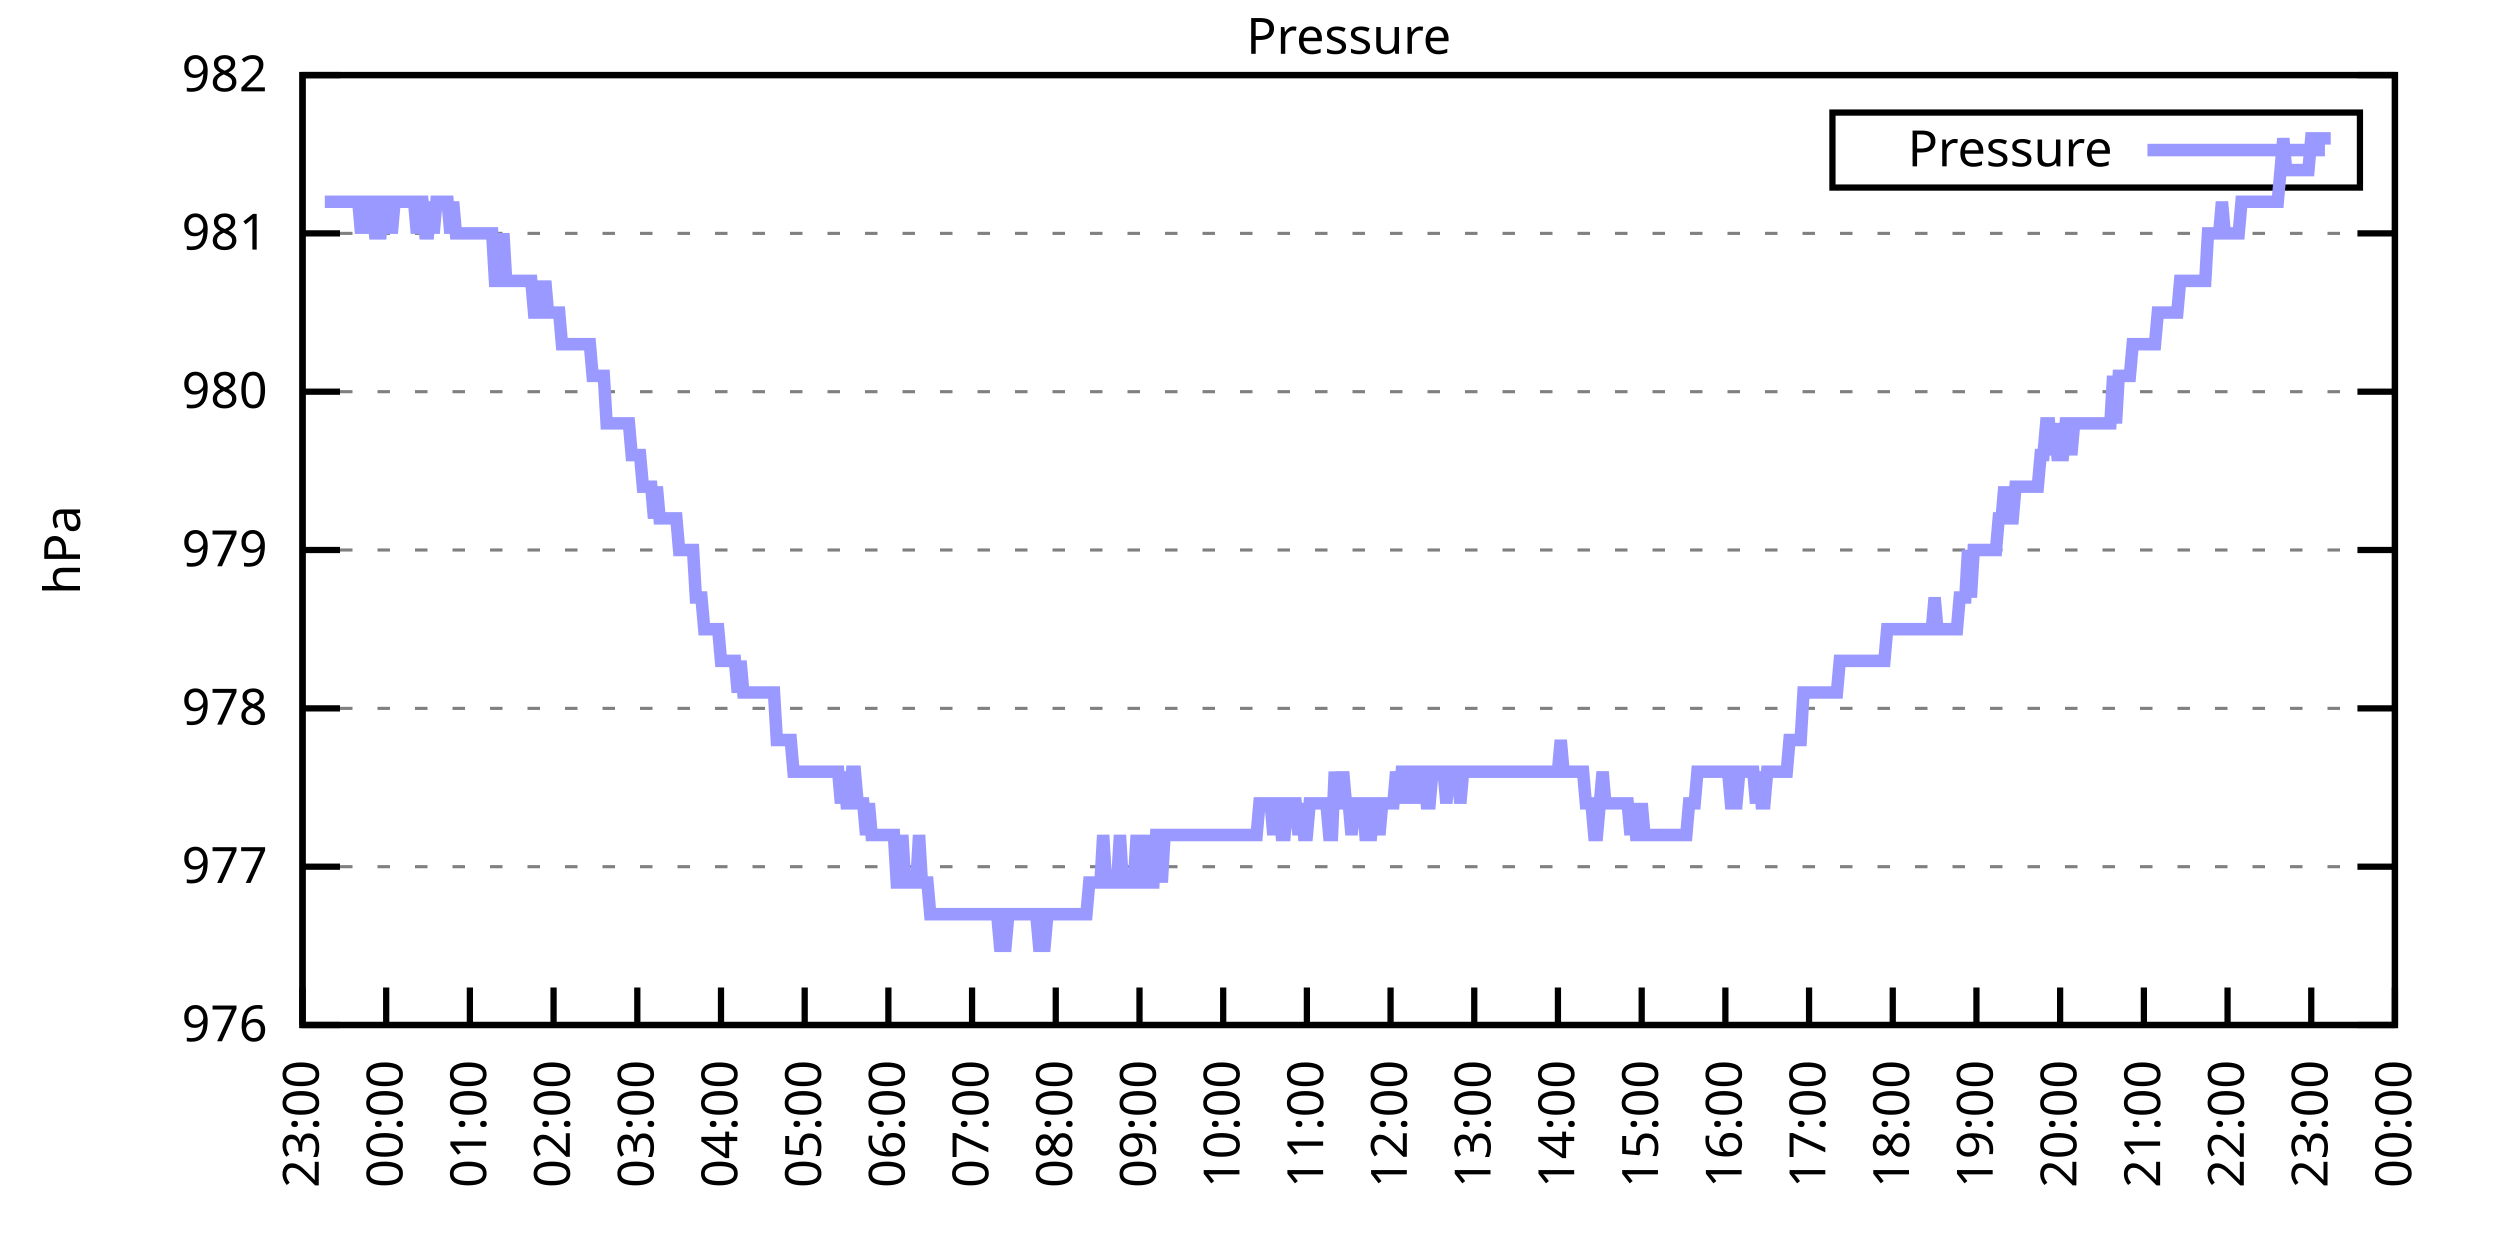
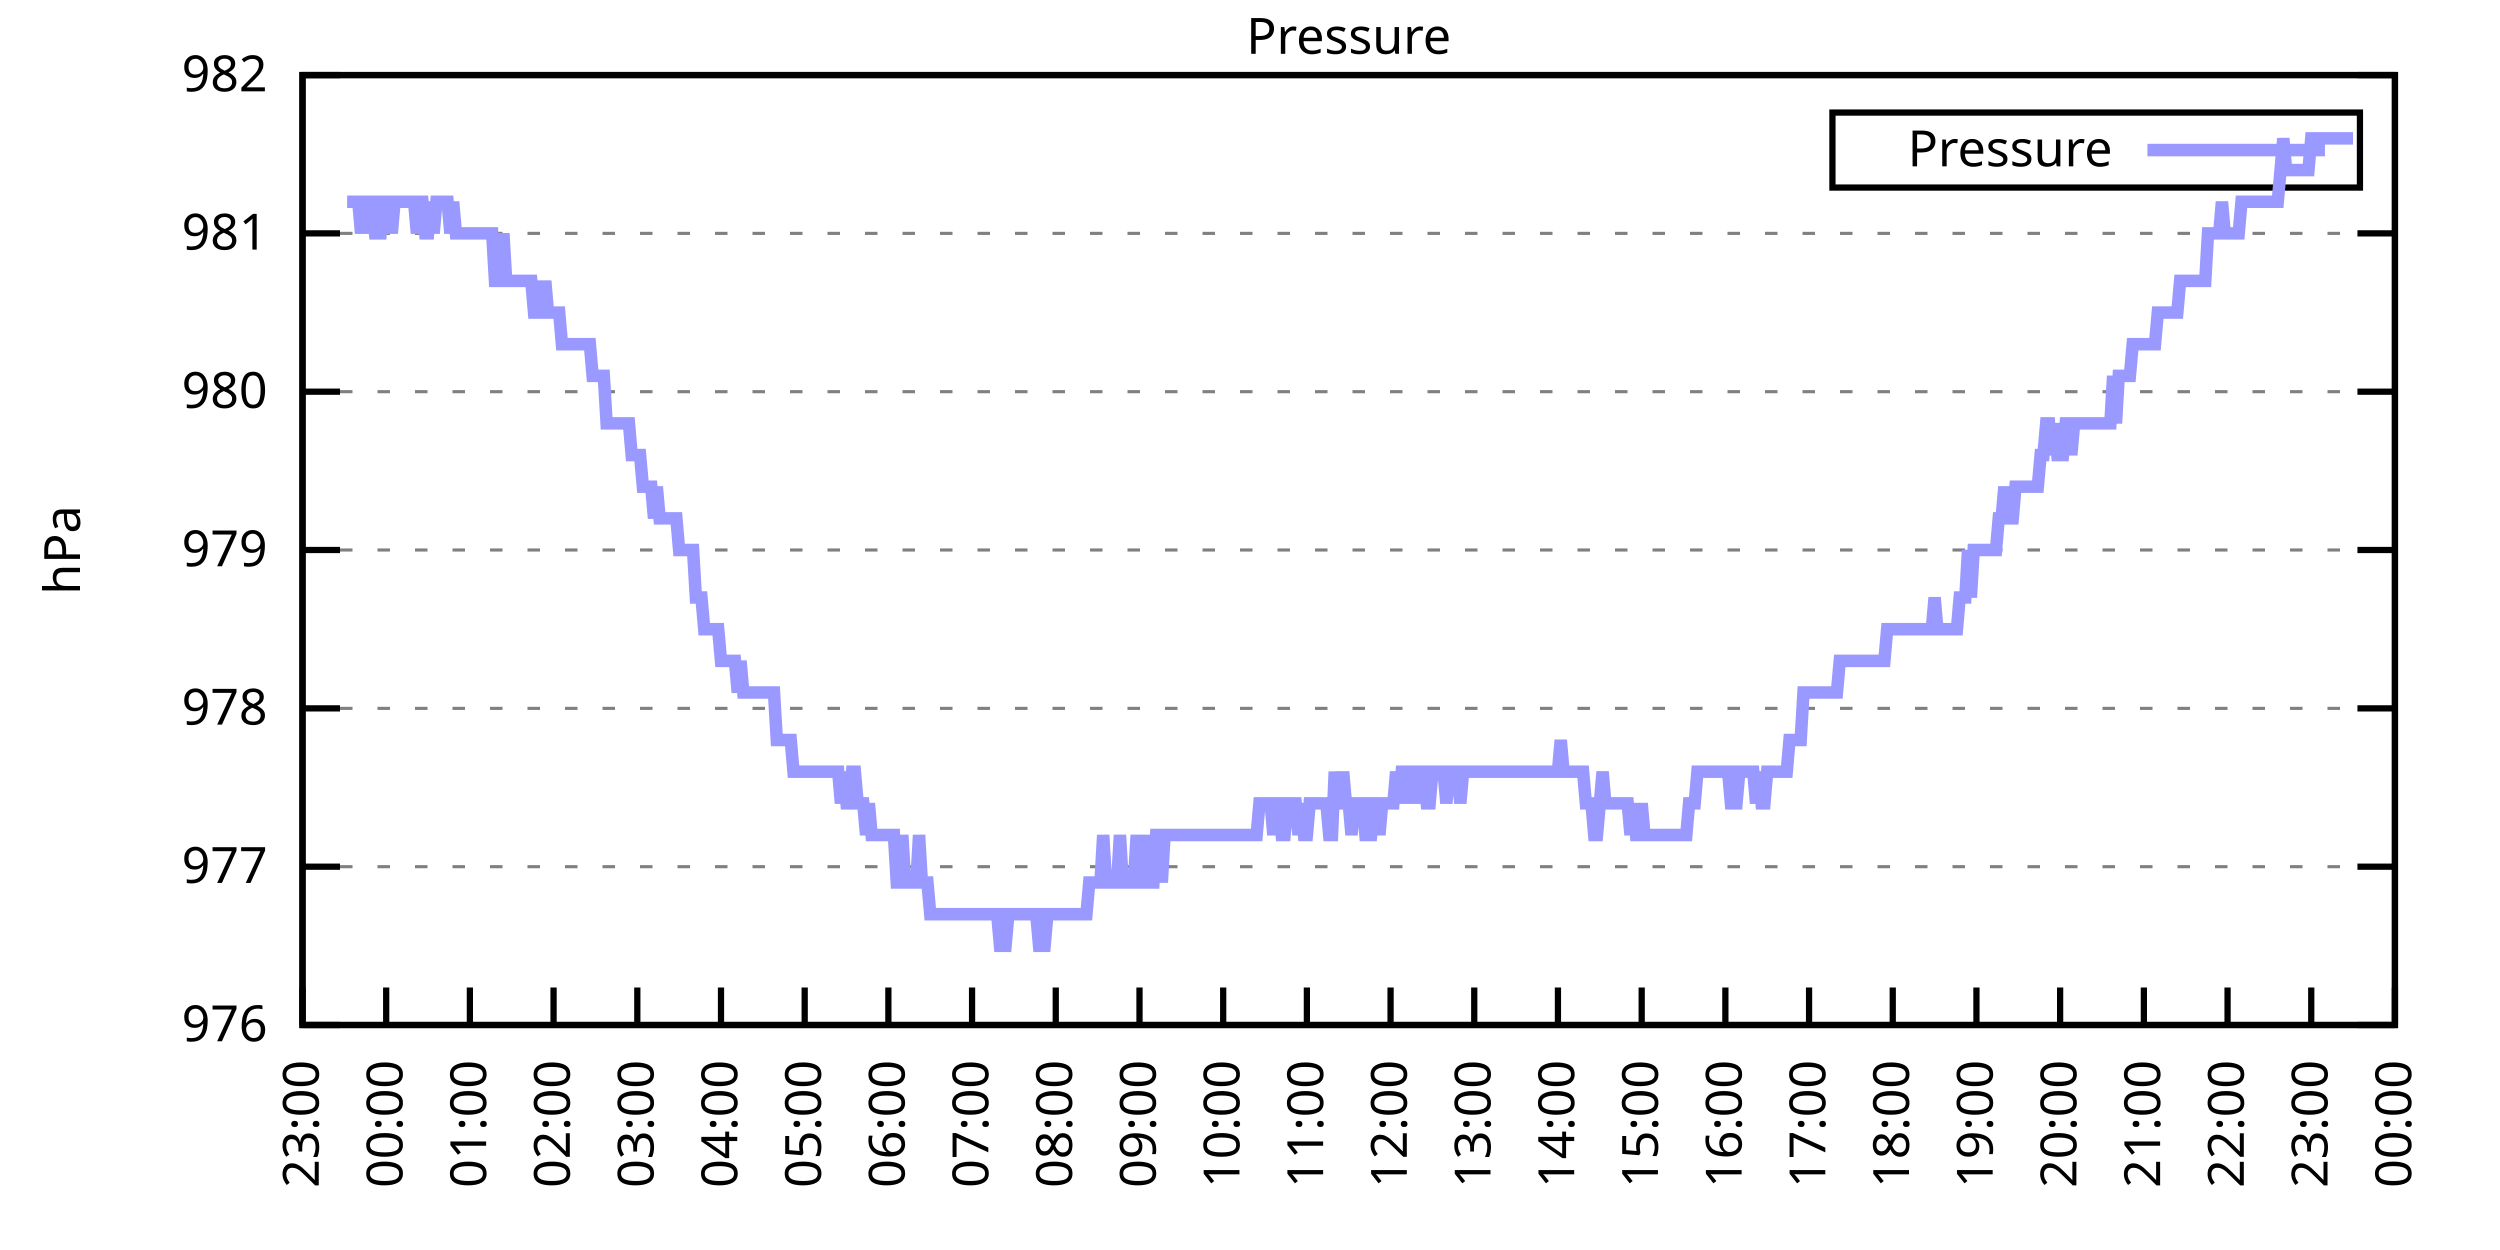
<svg xmlns="http://www.w3.org/2000/svg" xmlns:xlink="http://www.w3.org/1999/xlink" width="400" height="200" viewBox="0 0 400 200">
  <g id="gnuplot_canvas">
    <rect x="0" y="0" width="400" height="200" fill="none" />
    <defs>
      <circle id="gpDot" r="0.5" stroke-width="0.5" stroke="currentColor" />
      <path id="gpPt0" stroke-width="0.333" stroke="currentColor" d="M-1,0 h2 M0,-1 v2" />
      <path id="gpPt1" stroke-width="0.333" stroke="currentColor" d="M-1,-1 L1,1 M1,-1 L-1,1" />
      <path id="gpPt2" stroke-width="0.333" stroke="currentColor" d="M-1,0 L1,0 M0,-1 L0,1 M-1,-1 L1,1 M-1,1 L1,-1" />
      <rect id="gpPt3" stroke-width="0.333" stroke="currentColor" x="-1" y="-1" width="2" height="2" />
      <rect id="gpPt4" stroke-width="0.333" stroke="currentColor" fill="currentColor" x="-1" y="-1" width="2" height="2" />
      <circle id="gpPt5" stroke-width="0.333" stroke="currentColor" cx="0" cy="0" r="1" />
      <use xlink:href="#gpPt5" id="gpPt6" fill="currentColor" stroke="none" />
      <path id="gpPt7" stroke-width="0.333" stroke="currentColor" d="M0,-1.33 L-1.33,0.67 L1.33,0.67 z" />
      <use xlink:href="#gpPt7" id="gpPt8" fill="currentColor" stroke="none" />
      <use xlink:href="#gpPt7" id="gpPt9" stroke="currentColor" transform="rotate(180)" />
      <use xlink:href="#gpPt9" id="gpPt10" fill="currentColor" stroke="none" />
      <use xlink:href="#gpPt3" id="gpPt11" stroke="currentColor" transform="rotate(45)" />
      <use xlink:href="#gpPt11" id="gpPt12" fill="currentColor" stroke="none" />
      <path id="gpPt13" stroke-width="0.333" stroke="currentColor" d="M0,1.330 L1.265,0.411 L0.782,-1.067 L-0.782,-1.076 L-1.265,0.411 z" />
      <use xlink:href="#gpPt13" id="gpPt14" fill="currentColor" stroke="none" />
      <filter id="textbox" filterUnits="objectBoundingBox" x="0" y="0" height="1" width="1">
        <feFlood flood-color="white" flood-opacity="1" result="bgnd" />
        <feComposite in="SourceGraphic" in2="bgnd" operator="atop" />
      </filter>
      <filter id="greybox" filterUnits="objectBoundingBox" x="0" y="0" height="1" width="1">
        <feFlood flood-color="lightgrey" flood-opacity="1" result="grey" />
        <feComposite in="SourceGraphic" in2="grey" operator="atop" />
      </filter>
    </defs>
    <g fill="none" color="white" stroke="currentColor" stroke-width="1.00" stroke-linecap="butt" stroke-linejoin="miter">
</g>
    <g fill="none" color="black" stroke="currentColor" stroke-width="1.00" stroke-linecap="butt" stroke-linejoin="miter">
      <g stroke="none" shape-rendering="crispEdges">
        <polygon fill="rgb(255, 255, 255)" points="48.40,164.00 383.18,164.00 383.18,12.02 48.40,12.02 " />
      </g>
    </g>
    <g fill="none" color="black" stroke="currentColor" stroke-width="1.00" stroke-linecap="butt" stroke-linejoin="miter">
</g>
    <g fill="none" color="black" stroke="black" stroke-width="0.50" stroke-linecap="butt" stroke-linejoin="miter">
</g>
    <g fill="none" color="gray" stroke="currentColor" stroke-width="0.50" stroke-linecap="butt" stroke-linejoin="miter">
      <path stroke="gray" stroke-dasharray="2,4" class="gridline" d="M48.40,164.00 L383.19,164.00  " />
    </g>
    <g fill="none" color="gray" stroke="gray" stroke-width="1.00" stroke-linecap="butt" stroke-linejoin="miter">
</g>
    <g fill="none" color="black" stroke="currentColor" stroke-width="1.00" stroke-linecap="butt" stroke-linejoin="miter">
      <path stroke="black" d="M48.40,164.00 L54.40,164.00 M383.19,164.00 L377.19,164.00  " />
      <g transform="translate(42.80,166.60)" stroke="none" fill="black" font-family="Sans" font-size="8.00" text-anchor="end">
        <text>
          <tspan font-family="Sans"> 976</tspan>
        </text>
      </g>
    </g>
    <g fill="none" color="black" stroke="currentColor" stroke-width="1.00" stroke-linecap="butt" stroke-linejoin="miter">
</g>
    <g fill="none" color="black" stroke="black" stroke-width="0.50" stroke-linecap="butt" stroke-linejoin="miter">
</g>
    <g fill="none" color="gray" stroke="currentColor" stroke-width="0.50" stroke-linecap="butt" stroke-linejoin="miter">
      <path stroke="gray" stroke-dasharray="2,4" class="gridline" d="M48.40,138.67 L383.19,138.67  " />
    </g>
    <g fill="none" color="gray" stroke="gray" stroke-width="1.00" stroke-linecap="butt" stroke-linejoin="miter">
</g>
    <g fill="none" color="black" stroke="currentColor" stroke-width="1.00" stroke-linecap="butt" stroke-linejoin="miter">
      <path stroke="black" d="M48.40,138.67 L54.40,138.67 M383.19,138.67 L377.19,138.67  " />
      <g transform="translate(42.80,141.27)" stroke="none" fill="black" font-family="Sans" font-size="8.00" text-anchor="end">
        <text>
          <tspan font-family="Sans"> 977</tspan>
        </text>
      </g>
    </g>
    <g fill="none" color="black" stroke="currentColor" stroke-width="1.00" stroke-linecap="butt" stroke-linejoin="miter">
</g>
    <g fill="none" color="black" stroke="black" stroke-width="0.50" stroke-linecap="butt" stroke-linejoin="miter">
</g>
    <g fill="none" color="gray" stroke="currentColor" stroke-width="0.50" stroke-linecap="butt" stroke-linejoin="miter">
      <path stroke="gray" stroke-dasharray="2,4" class="gridline" d="M48.40,113.34 L383.19,113.34  " />
    </g>
    <g fill="none" color="gray" stroke="gray" stroke-width="1.00" stroke-linecap="butt" stroke-linejoin="miter">
</g>
    <g fill="none" color="black" stroke="currentColor" stroke-width="1.00" stroke-linecap="butt" stroke-linejoin="miter">
      <path stroke="black" d="M48.40,113.34 L54.40,113.34 M383.19,113.34 L377.19,113.34  " />
      <g transform="translate(42.80,115.94)" stroke="none" fill="black" font-family="Sans" font-size="8.00" text-anchor="end">
        <text>
          <tspan font-family="Sans"> 978</tspan>
        </text>
      </g>
    </g>
    <g fill="none" color="black" stroke="currentColor" stroke-width="1.00" stroke-linecap="butt" stroke-linejoin="miter">
</g>
    <g fill="none" color="black" stroke="black" stroke-width="0.50" stroke-linecap="butt" stroke-linejoin="miter">
</g>
    <g fill="none" color="gray" stroke="currentColor" stroke-width="0.50" stroke-linecap="butt" stroke-linejoin="miter">
      <path stroke="gray" stroke-dasharray="2,4" class="gridline" d="M48.40,88.00 L383.19,88.00  " />
    </g>
    <g fill="none" color="gray" stroke="gray" stroke-width="1.00" stroke-linecap="butt" stroke-linejoin="miter">
</g>
    <g fill="none" color="black" stroke="currentColor" stroke-width="1.00" stroke-linecap="butt" stroke-linejoin="miter">
      <path stroke="black" d="M48.40,88.00 L54.40,88.00 M383.19,88.00 L377.19,88.00  " />
      <g transform="translate(42.80,90.60)" stroke="none" fill="black" font-family="Sans" font-size="8.00" text-anchor="end">
        <text>
          <tspan font-family="Sans"> 979</tspan>
        </text>
      </g>
    </g>
    <g fill="none" color="black" stroke="currentColor" stroke-width="1.00" stroke-linecap="butt" stroke-linejoin="miter">
</g>
    <g fill="none" color="black" stroke="black" stroke-width="0.50" stroke-linecap="butt" stroke-linejoin="miter">
</g>
    <g fill="none" color="gray" stroke="currentColor" stroke-width="0.50" stroke-linecap="butt" stroke-linejoin="miter">
      <path stroke="gray" stroke-dasharray="2,4" class="gridline" d="M48.40,62.67 L383.19,62.67  " />
    </g>
    <g fill="none" color="gray" stroke="gray" stroke-width="1.00" stroke-linecap="butt" stroke-linejoin="miter">
</g>
    <g fill="none" color="black" stroke="currentColor" stroke-width="1.00" stroke-linecap="butt" stroke-linejoin="miter">
      <path stroke="black" d="M48.40,62.67 L54.40,62.67 M383.19,62.67 L377.19,62.67  " />
      <g transform="translate(42.80,65.27)" stroke="none" fill="black" font-family="Sans" font-size="8.00" text-anchor="end">
        <text>
          <tspan font-family="Sans"> 980</tspan>
        </text>
      </g>
    </g>
    <g fill="none" color="black" stroke="currentColor" stroke-width="1.00" stroke-linecap="butt" stroke-linejoin="miter">
</g>
    <g fill="none" color="black" stroke="black" stroke-width="0.50" stroke-linecap="butt" stroke-linejoin="miter">
</g>
    <g fill="none" color="gray" stroke="currentColor" stroke-width="0.50" stroke-linecap="butt" stroke-linejoin="miter">
      <path stroke="gray" stroke-dasharray="2,4" class="gridline" d="M48.40,37.34 L383.19,37.34  " />
    </g>
    <g fill="none" color="gray" stroke="gray" stroke-width="1.00" stroke-linecap="butt" stroke-linejoin="miter">
</g>
    <g fill="none" color="black" stroke="currentColor" stroke-width="1.00" stroke-linecap="butt" stroke-linejoin="miter">
      <path stroke="black" d="M48.40,37.34 L54.40,37.34 M383.19,37.34 L377.19,37.34  " />
      <g transform="translate(42.80,39.94)" stroke="none" fill="black" font-family="Sans" font-size="8.00" text-anchor="end">
        <text>
          <tspan font-family="Sans"> 981</tspan>
        </text>
      </g>
    </g>
    <g fill="none" color="black" stroke="currentColor" stroke-width="1.00" stroke-linecap="butt" stroke-linejoin="miter">
</g>
    <g fill="none" color="black" stroke="black" stroke-width="0.50" stroke-linecap="butt" stroke-linejoin="miter">
</g>
    <g fill="none" color="gray" stroke="currentColor" stroke-width="0.50" stroke-linecap="butt" stroke-linejoin="miter">
      <path stroke="gray" stroke-dasharray="2,4" class="gridline" d="M48.40,12.01 L383.19,12.01  " />
    </g>
    <g fill="none" color="gray" stroke="gray" stroke-width="1.00" stroke-linecap="butt" stroke-linejoin="miter">
</g>
    <g fill="none" color="black" stroke="currentColor" stroke-width="1.00" stroke-linecap="butt" stroke-linejoin="miter">
      <path stroke="black" d="M48.40,12.01 L54.40,12.01 M383.19,12.01 L377.19,12.01  " />
      <g transform="translate(42.80,14.61)" stroke="none" fill="black" font-family="Sans" font-size="8.00" text-anchor="end">
        <text>
          <tspan font-family="Sans"> 982</tspan>
        </text>
      </g>
    </g>
    <g fill="none" color="black" stroke="currentColor" stroke-width="1.00" stroke-linecap="butt" stroke-linejoin="miter">
      <path stroke="black" d="M48.40,164.00 L48.40,158.00  " />
      <g transform="translate(51.00,169.60) rotate(270.00)" stroke="none" fill="black" font-family="Sans" font-size="8.00" text-anchor="end">
        <text>
          <tspan font-family="Sans">23:00</tspan>
        </text>
      </g>
    </g>
    <g fill="none" color="black" stroke="currentColor" stroke-width="1.00" stroke-linecap="butt" stroke-linejoin="miter">
      <path stroke="black" d="M61.79,164.00 L61.79,158.00  " />
      <g transform="translate(64.39,169.60) rotate(270.00)" stroke="none" fill="black" font-family="Sans" font-size="8.00" text-anchor="end">
        <text>
          <tspan font-family="Sans">00:00</tspan>
        </text>
      </g>
    </g>
    <g fill="none" color="black" stroke="currentColor" stroke-width="1.00" stroke-linecap="butt" stroke-linejoin="miter">
      <path stroke="black" d="M75.18,164.00 L75.18,158.00  " />
      <g transform="translate(77.78,169.60) rotate(270.00)" stroke="none" fill="black" font-family="Sans" font-size="8.00" text-anchor="end">
        <text>
          <tspan font-family="Sans">01:00</tspan>
        </text>
      </g>
    </g>
    <g fill="none" color="black" stroke="currentColor" stroke-width="1.00" stroke-linecap="butt" stroke-linejoin="miter">
      <path stroke="black" d="M88.57,164.00 L88.57,158.00  " />
      <g transform="translate(91.17,169.60) rotate(270.00)" stroke="none" fill="black" font-family="Sans" font-size="8.00" text-anchor="end">
        <text>
          <tspan font-family="Sans">02:00</tspan>
        </text>
      </g>
    </g>
    <g fill="none" color="black" stroke="currentColor" stroke-width="1.00" stroke-linecap="butt" stroke-linejoin="miter">
      <path stroke="black" d="M101.97,164.00 L101.97,158.00  " />
      <g transform="translate(104.57,169.60) rotate(270.00)" stroke="none" fill="black" font-family="Sans" font-size="8.00" text-anchor="end">
        <text>
          <tspan font-family="Sans">03:00</tspan>
        </text>
      </g>
    </g>
    <g fill="none" color="black" stroke="currentColor" stroke-width="1.00" stroke-linecap="butt" stroke-linejoin="miter">
      <path stroke="black" d="M115.36,164.00 L115.36,158.00  " />
      <g transform="translate(117.96,169.60) rotate(270.00)" stroke="none" fill="black" font-family="Sans" font-size="8.00" text-anchor="end">
        <text>
          <tspan font-family="Sans">04:00</tspan>
        </text>
      </g>
    </g>
    <g fill="none" color="black" stroke="currentColor" stroke-width="1.00" stroke-linecap="butt" stroke-linejoin="miter">
      <path stroke="black" d="M128.75,164.00 L128.75,158.00  " />
      <g transform="translate(131.35,169.60) rotate(270.00)" stroke="none" fill="black" font-family="Sans" font-size="8.00" text-anchor="end">
        <text>
          <tspan font-family="Sans">05:00</tspan>
        </text>
      </g>
    </g>
    <g fill="none" color="black" stroke="currentColor" stroke-width="1.00" stroke-linecap="butt" stroke-linejoin="miter">
      <path stroke="black" d="M142.14,164.00 L142.14,158.00  " />
      <g transform="translate(144.74,169.60) rotate(270.00)" stroke="none" fill="black" font-family="Sans" font-size="8.00" text-anchor="end">
        <text>
          <tspan font-family="Sans">06:00</tspan>
        </text>
      </g>
    </g>
    <g fill="none" color="black" stroke="currentColor" stroke-width="1.00" stroke-linecap="butt" stroke-linejoin="miter">
      <path stroke="black" d="M155.53,164.00 L155.53,158.00  " />
      <g transform="translate(158.13,169.60) rotate(270.00)" stroke="none" fill="black" font-family="Sans" font-size="8.00" text-anchor="end">
        <text>
          <tspan font-family="Sans">07:00</tspan>
        </text>
      </g>
    </g>
    <g fill="none" color="black" stroke="currentColor" stroke-width="1.00" stroke-linecap="butt" stroke-linejoin="miter">
      <path stroke="black" d="M168.92,164.00 L168.92,158.00  " />
      <g transform="translate(171.52,169.60) rotate(270.00)" stroke="none" fill="black" font-family="Sans" font-size="8.00" text-anchor="end">
        <text>
          <tspan font-family="Sans">08:00</tspan>
        </text>
      </g>
    </g>
    <g fill="none" color="black" stroke="currentColor" stroke-width="1.00" stroke-linecap="butt" stroke-linejoin="miter">
      <path stroke="black" d="M182.32,164.00 L182.32,158.00  " />
      <g transform="translate(184.92,169.60) rotate(270.00)" stroke="none" fill="black" font-family="Sans" font-size="8.00" text-anchor="end">
        <text>
          <tspan font-family="Sans">09:00</tspan>
        </text>
      </g>
    </g>
    <g fill="none" color="black" stroke="currentColor" stroke-width="1.00" stroke-linecap="butt" stroke-linejoin="miter">
      <path stroke="black" d="M195.71,164.00 L195.71,158.00  " />
      <g transform="translate(198.31,169.60) rotate(270.00)" stroke="none" fill="black" font-family="Sans" font-size="8.00" text-anchor="end">
        <text>
          <tspan font-family="Sans">10:00</tspan>
        </text>
      </g>
    </g>
    <g fill="none" color="black" stroke="currentColor" stroke-width="1.00" stroke-linecap="butt" stroke-linejoin="miter">
      <path stroke="black" d="M209.10,164.00 L209.10,158.00  " />
      <g transform="translate(211.70,169.60) rotate(270.00)" stroke="none" fill="black" font-family="Sans" font-size="8.00" text-anchor="end">
        <text>
          <tspan font-family="Sans">11:00</tspan>
        </text>
      </g>
    </g>
    <g fill="none" color="black" stroke="currentColor" stroke-width="1.00" stroke-linecap="butt" stroke-linejoin="miter">
      <path stroke="black" d="M222.49,164.00 L222.49,158.00  " />
      <g transform="translate(225.09,169.60) rotate(270.00)" stroke="none" fill="black" font-family="Sans" font-size="8.00" text-anchor="end">
        <text>
          <tspan font-family="Sans">12:00</tspan>
        </text>
      </g>
    </g>
    <g fill="none" color="black" stroke="currentColor" stroke-width="1.00" stroke-linecap="butt" stroke-linejoin="miter">
      <path stroke="black" d="M235.88,164.00 L235.88,158.00  " />
      <g transform="translate(238.48,169.60) rotate(270.00)" stroke="none" fill="black" font-family="Sans" font-size="8.00" text-anchor="end">
        <text>
          <tspan font-family="Sans">13:00</tspan>
        </text>
      </g>
    </g>
    <g fill="none" color="black" stroke="currentColor" stroke-width="1.00" stroke-linecap="butt" stroke-linejoin="miter">
      <path stroke="black" d="M249.27,164.00 L249.27,158.00  " />
      <g transform="translate(251.87,169.60) rotate(270.00)" stroke="none" fill="black" font-family="Sans" font-size="8.00" text-anchor="end">
        <text>
          <tspan font-family="Sans">14:00</tspan>
        </text>
      </g>
    </g>
    <g fill="none" color="black" stroke="currentColor" stroke-width="1.00" stroke-linecap="butt" stroke-linejoin="miter">
      <path stroke="black" d="M262.67,164.00 L262.67,158.00  " />
      <g transform="translate(265.27,169.60) rotate(270.00)" stroke="none" fill="black" font-family="Sans" font-size="8.00" text-anchor="end">
        <text>
          <tspan font-family="Sans">15:00</tspan>
        </text>
      </g>
    </g>
    <g fill="none" color="black" stroke="currentColor" stroke-width="1.00" stroke-linecap="butt" stroke-linejoin="miter">
      <path stroke="black" d="M276.06,164.00 L276.06,158.00  " />
      <g transform="translate(278.66,169.60) rotate(270.00)" stroke="none" fill="black" font-family="Sans" font-size="8.00" text-anchor="end">
        <text>
          <tspan font-family="Sans">16:00</tspan>
        </text>
      </g>
    </g>
    <g fill="none" color="black" stroke="currentColor" stroke-width="1.00" stroke-linecap="butt" stroke-linejoin="miter">
      <path stroke="black" d="M289.45,164.00 L289.45,158.00  " />
      <g transform="translate(292.05,169.60) rotate(270.00)" stroke="none" fill="black" font-family="Sans" font-size="8.00" text-anchor="end">
        <text>
          <tspan font-family="Sans">17:00</tspan>
        </text>
      </g>
    </g>
    <g fill="none" color="black" stroke="currentColor" stroke-width="1.00" stroke-linecap="butt" stroke-linejoin="miter">
      <path stroke="black" d="M302.84,164.00 L302.84,158.00  " />
      <g transform="translate(305.44,169.60) rotate(270.00)" stroke="none" fill="black" font-family="Sans" font-size="8.00" text-anchor="end">
        <text>
          <tspan font-family="Sans">18:00</tspan>
        </text>
      </g>
    </g>
    <g fill="none" color="black" stroke="currentColor" stroke-width="1.00" stroke-linecap="butt" stroke-linejoin="miter">
      <path stroke="black" d="M316.23,164.00 L316.23,158.00  " />
      <g transform="translate(318.83,169.60) rotate(270.00)" stroke="none" fill="black" font-family="Sans" font-size="8.00" text-anchor="end">
        <text>
          <tspan font-family="Sans">19:00</tspan>
        </text>
      </g>
    </g>
    <g fill="none" color="black" stroke="currentColor" stroke-width="1.00" stroke-linecap="butt" stroke-linejoin="miter">
      <path stroke="black" d="M329.62,164.00 L329.62,158.00  " />
      <g transform="translate(332.22,169.60) rotate(270.00)" stroke="none" fill="black" font-family="Sans" font-size="8.00" text-anchor="end">
        <text>
          <tspan font-family="Sans">20:00</tspan>
        </text>
      </g>
    </g>
    <g fill="none" color="black" stroke="currentColor" stroke-width="1.00" stroke-linecap="butt" stroke-linejoin="miter">
      <path stroke="black" d="M343.02,164.00 L343.02,158.00  " />
      <g transform="translate(345.62,169.60) rotate(270.00)" stroke="none" fill="black" font-family="Sans" font-size="8.00" text-anchor="end">
        <text>
          <tspan font-family="Sans">21:00</tspan>
        </text>
      </g>
    </g>
    <g fill="none" color="black" stroke="currentColor" stroke-width="1.00" stroke-linecap="butt" stroke-linejoin="miter">
      <path stroke="black" d="M356.41,164.00 L356.41,158.00  " />
      <g transform="translate(359.01,169.60) rotate(270.00)" stroke="none" fill="black" font-family="Sans" font-size="8.00" text-anchor="end">
        <text>
          <tspan font-family="Sans">22:00</tspan>
        </text>
      </g>
    </g>
    <g fill="none" color="black" stroke="currentColor" stroke-width="1.00" stroke-linecap="butt" stroke-linejoin="miter">
      <path stroke="black" d="M369.80,164.00 L369.80,158.00  " />
      <g transform="translate(372.40,169.60) rotate(270.00)" stroke="none" fill="black" font-family="Sans" font-size="8.00" text-anchor="end">
        <text>
          <tspan font-family="Sans">23:00</tspan>
        </text>
      </g>
    </g>
    <g fill="none" color="black" stroke="currentColor" stroke-width="1.00" stroke-linecap="butt" stroke-linejoin="miter">
      <path stroke="black" d="M383.19,164.00 L383.19,158.00  " />
      <g transform="translate(385.79,169.60) rotate(270.00)" stroke="none" fill="black" font-family="Sans" font-size="8.00" text-anchor="end">
        <text>
          <tspan font-family="Sans">00:00</tspan>
        </text>
      </g>
    </g>
    <g fill="none" color="black" stroke="currentColor" stroke-width="1.00" stroke-linecap="butt" stroke-linejoin="miter">
</g>
    <g fill="none" color="black" stroke="currentColor" stroke-width="1.00" stroke-linecap="butt" stroke-linejoin="miter">
      <path stroke="black" d="M48.40,12.01 L48.40,164.00 L383.19,164.00 L383.19,12.01 L48.40,12.01 Z  " />
    </g>
    <g fill="none" color="black" stroke="currentColor" stroke-width="1.00" stroke-linecap="butt" stroke-linejoin="miter">
</g>
    <g fill="none" color="black" stroke="currentColor" stroke-width="1.00" stroke-linecap="butt" stroke-linejoin="miter">
      <path stroke="black" d="M293.19,30.01 L293.19,18.01 L377.59,18.01 L377.59,30.01 L293.19,30.01 Z  " />
    </g>
    <g id="Pressure_plot_1">
      <g fill="none" color="white" stroke="black" stroke-width="2.00" stroke-linecap="butt" stroke-linejoin="miter">
</g>
      <g fill="none" color="black" stroke="currentColor" stroke-width="2.00" stroke-linecap="butt" stroke-linejoin="miter">
        <g transform="translate(337.99,26.61)" stroke="none" fill="black" font-family="Sans" font-size="8.00" text-anchor="end">
          <text>
            <tspan font-family="Sans">Pressure</tspan>
          </text>
        </g>
      </g>
      <g fill="none" color="black" stroke="currentColor" stroke-width="2.00" stroke-linecap="butt" stroke-linejoin="miter">
-         <path stroke="rgb(153, 153, 255)" d="M343.59,24.01 L371.99,24.01 M51.97,32.28 L52.42,32.28 L52.86,32.28 L53.31,32.28 L53.76,32.28 L54.20,32.28   L54.65,32.28 L55.10,32.28 L55.54,32.28 L55.99,32.28 L56.43,32.28 L56.88,32.28 L57.33,32.28 L57.77,37.34   L58.22,32.28 L58.67,37.34 L59.11,32.28 L59.56,32.28 L60.01,37.34 L60.45,37.34 L60.90,37.34 L61.35,32.28   L61.79,32.28 L62.24,32.28 L62.68,37.34 L63.13,32.28 L63.58,32.28 L64.02,32.28 L64.47,32.28 L64.92,32.28   L65.36,32.28 L65.81,32.28 L66.26,32.28 L66.70,37.34 L67.15,32.28 L67.59,32.28 L68.04,37.34 L68.49,37.34   L68.93,32.28 L69.38,37.34 L69.83,32.28 L70.27,32.28 L70.72,32.28 L71.17,32.28 L71.61,32.28 L72.06,37.34   L72.50,32.28 L72.95,37.34 L73.40,37.34 L73.84,37.34 L74.29,37.34 L74.74,37.34 L75.18,37.34 L75.63,37.34   L76.08,37.34 L76.52,37.34 L76.97,37.34 L77.42,37.34 L77.86,37.34 L78.31,37.34 L78.75,37.34 L79.20,44.94   L79.65,44.94 L80.09,44.94 L80.54,37.34 L80.99,44.94 L81.43,44.94 L81.88,44.94 L82.33,44.94 L82.77,44.94   L83.22,44.94 L83.66,44.94 L84.11,44.94 L84.56,44.94 L85.00,44.94 L85.45,50.01 L85.90,50.01 L86.34,44.94   L86.79,50.01 L87.24,44.94 L87.68,50.01 L88.13,50.01 L88.57,50.01 L89.02,50.01 L89.47,50.01 L89.91,55.07   L90.36,55.07 L90.81,55.07 L91.25,55.07 L91.70,55.07 L92.15,55.07 L92.59,55.07 L93.04,55.07 L93.49,55.07   L93.93,55.07 L94.38,55.07 L94.82,60.14 L95.27,60.14 L95.72,60.14 L96.16,60.14 L96.61,60.14 L97.06,67.74   L97.50,67.74 L97.95,67.74 L98.40,67.74 L98.84,67.74 L99.29,67.74 L99.73,67.74 L100.18,67.74 L100.63,67.74   L101.07,72.81 L101.52,72.81 L101.97,72.81 L102.41,72.81 L102.86,77.87 L103.31,77.87 L103.75,77.87 L104.20,77.87   L104.64,82.94 L105.09,77.87 L105.54,82.94 L105.98,82.94 L106.43,82.94 L106.88,82.94 L107.32,82.94 L107.77,82.94   L108.22,82.94 L108.66,88.00 L109.11,88.00 L109.55,88.00 L110.00,88.00 L110.45,88.00 L110.89,88.00 L111.34,95.60   L111.79,95.60 L112.23,95.60 L112.68,100.67 L113.13,100.67 L113.57,100.67 L114.02,100.67 L114.47,100.67 L114.91,100.67   L115.36,105.74 L115.80,105.74 L116.25,105.74 L116.70,105.74 L117.14,105.74 L117.59,105.74 L118.04,110.80 L118.48,105.74   L118.93,110.80 L119.38,110.80 L119.82,110.80 L120.27,110.80 L120.71,110.80 L121.16,110.80 L121.61,110.80 L122.05,110.80   L122.50,110.80 L122.95,110.80 L123.39,110.80 L123.84,110.80 L124.29,118.40 L124.73,118.40 L125.18,118.40 L125.62,118.40   L126.07,118.40 L126.52,118.40 L126.96,123.47 L127.41,123.47 L127.86,123.47 L128.30,123.47 L128.75,123.47 L129.20,123.47   L129.64,123.47 L130.09,123.47 L130.54,123.47 L130.98,123.47 L131.43,123.47 L131.87,123.47 L132.32,123.47 L132.77,123.47   L133.21,123.47 L133.66,123.47 L134.11,123.47 L134.55,128.54 L135.00,123.47 L135.45,128.54 L135.89,128.54 L136.34,123.47   L136.78,123.47 L137.23,128.54 L137.68,128.54 L138.12,128.54 L138.57,133.60 L139.02,128.54 L139.46,133.60 L139.91,133.60   L140.36,133.60 L140.80,133.60 L141.25,133.60 L141.69,133.60 L142.14,133.60 L142.59,133.60 L143.03,133.60 L143.48,141.20   L143.93,141.20 L144.37,133.60 L144.82,141.20 L145.27,141.20 L145.71,141.20 L146.16,141.20 L146.61,141.20 L147.05,133.60   L147.50,141.20 L147.94,141.20 L148.39,141.20 L148.84,146.27 L149.28,146.27 L149.73,146.27 L150.18,146.27 L150.62,146.27   L151.07,146.27 L151.52,146.27 L151.96,146.27 L152.41,146.27 L152.85,146.27 L153.30,146.27 L153.75,146.27 L154.19,146.27   L154.64,146.27 L155.09,146.27 L155.53,146.27 L155.98,146.27 L156.43,146.27 L156.87,146.27 L157.32,146.27 L157.76,146.27   L158.21,146.27 L158.66,146.27 L159.10,146.27 L159.55,146.27 L160.00,151.33 L160.44,151.33 L160.89,151.33 L161.34,146.27   L161.78,146.27 L162.23,146.27 L162.67,146.27 L163.12,146.27 L163.57,146.27 L164.01,146.27 L164.46,146.27 L164.91,146.27   L165.35,146.27 L165.80,146.27 L166.25,151.33 L166.69,151.33 L167.14,151.33 L167.59,146.27 L168.03,146.27 L168.48,146.27   L168.92,146.27 L169.37,146.27 L169.82,146.27 L170.26,146.27 L170.71,146.27 L171.16,146.27 L171.60,146.27 L172.05,146.27   L172.50,146.27 L172.94,146.27 L173.39,146.27 L173.83,146.27 L174.28,141.20 L174.73,141.20 L175.17,141.20 L175.62,141.20   L176.07,141.20 L176.51,133.60 L176.96,141.20 L177.41,141.20 L177.85,141.20 L178.30,141.20 L178.74,141.20 L179.19,133.60   L179.64,141.20 L180.08,141.20 L180.53,141.20 L180.98,141.20 L181.42,141.20 L181.87,133.60 L182.32,141.20 L182.76,141.20   L183.21,141.20 L183.66,133.60 L184.10,141.20 L184.55,141.20 L184.99,133.60 L185.44,133.60 L185.89,141.20 L186.33,133.60   L186.78,133.60 L187.23,133.60 L187.67,133.60 L188.12,133.60 L188.57,133.60 L189.01,133.60 L189.46,133.60 L189.90,133.60   L190.35,133.60 L190.80,133.60 L191.24,133.60 L191.69,133.60 L192.14,133.60 L192.58,133.60 L193.03,133.60 L193.48,133.60   L193.92,133.60 L194.37,133.60 L194.81,133.60 L195.26,133.60 L195.71,133.60 L196.15,133.60 L196.60,133.60 L197.05,133.60   L197.49,133.60 L197.94,133.60 L198.39,133.60 L198.83,133.60 L199.28,133.60 L199.73,133.60 L200.17,133.60 L200.62,133.60   L201.06,133.60 L201.51,128.54 L201.96,128.54 L202.40,128.54 L202.85,128.54 L203.30,128.54 L203.74,133.60 L204.19,128.54   L204.64,128.54 L205.08,133.60 L205.53,133.60 L205.97,128.54 L206.42,128.54 L206.87,128.54 L207.31,128.54 L207.76,133.60   L208.21,128.54 L208.65,133.60 L209.10,133.60 L209.55,128.54 L209.99,128.54 L210.44,128.54 L210.88,128.54 L211.33,128.54   L211.78,128.54 L212.22,128.54 L212.67,133.60 L213.12,133.60 L213.56,123.47 L214.01,128.54 L214.46,128.54 L214.90,123.47   L215.35,128.54 L215.80,128.54 L216.24,133.60 L216.69,128.54 L217.13,128.54 L217.58,128.54 L218.03,128.54 L218.47,133.60   L218.92,133.60 L219.37,133.60 L219.81,128.54 L220.26,128.54 L220.71,133.60 L221.15,128.54 L221.60,128.54 L222.04,128.54   L222.49,128.54 L222.94,128.54 L223.38,123.47 L223.83,128.54 L224.28,123.47 L224.72,123.47 L225.17,128.54 L225.62,123.47   L226.06,123.47 L226.51,128.54 L226.95,123.47 L227.40,123.47 L227.85,123.47 L228.29,128.54 L228.74,128.54 L229.19,123.47   L229.63,123.47 L230.08,123.47 L230.53,123.47 L230.97,123.47 L231.42,128.54 L231.86,123.47 L232.31,123.47 L232.76,123.47   L233.20,123.47 L233.65,128.54 L234.10,123.47 L234.54,123.47 L234.99,123.47 L235.44,123.47 L235.88,123.47 L236.33,123.47   L236.78,123.47 L237.22,123.47 L237.67,123.47 L238.11,123.47 L238.56,123.47 L239.01,123.47 L239.45,123.47 L239.90,123.47   L240.35,123.47 L240.79,123.47 L241.24,123.47 L241.69,123.47 L242.13,123.47 L242.58,123.47 L243.02,123.47 L243.47,123.47   L243.92,123.47 L244.36,123.47 L244.81,123.47 L245.26,123.47 L245.70,123.47 L246.15,123.47 L246.60,123.47 L247.04,123.47   L247.49,123.47 L247.93,123.47 L248.38,123.47 L248.83,123.47 L249.27,123.47 L249.72,118.40 L250.17,123.47 L250.61,123.47   L251.06,123.47 L251.51,123.47 L251.95,123.47 L252.40,123.47 L252.85,123.47 L253.29,123.47 L253.74,128.54 L254.18,128.54   L254.63,128.54 L255.08,133.60 L255.52,133.60 L255.97,128.54 L256.42,123.47 L256.86,128.54 L257.31,128.54 L257.76,128.54   L258.20,128.54 L258.65,128.54 L259.09,128.54 L259.54,128.54 L259.99,128.54 L260.43,128.54 L260.88,133.60 L261.33,128.54   L261.77,133.60 L262.22,133.60 L262.67,128.54 L263.11,133.60 L263.56,133.60 L264.00,133.60 L264.45,133.60 L264.90,133.60   L265.34,133.60 L265.79,133.60 L266.24,133.60 L266.68,133.60 L267.13,133.60 L267.58,133.60 L268.02,133.60 L268.47,133.60   L268.92,133.60 L269.36,133.60 L269.81,133.60 L270.25,128.54 L270.70,128.54 L271.15,128.54 L271.59,123.47 L272.04,123.47   L272.49,123.47 L272.93,123.47 L273.38,123.47 L273.83,123.47 L274.27,123.47 L274.72,123.47 L275.16,123.47 L275.61,123.47   L276.06,123.47 L276.50,123.47 L276.95,128.54 L277.40,128.54 L277.84,128.54 L278.29,123.47 L278.74,123.47 L279.18,123.47   L279.63,123.47 L280.07,123.47 L280.52,123.47 L280.97,128.54 L281.41,123.47 L281.86,128.54 L282.31,128.54 L282.75,123.47   L283.20,123.47 L283.65,123.47 L284.09,123.47 L284.54,123.47 L284.98,123.47 L285.43,123.47 L285.88,123.47 L286.32,118.40   L286.77,118.40 L287.22,118.40 L287.66,118.40 L288.11,118.40 L288.56,110.80 L289.00,110.80 L289.45,110.80 L289.90,110.80   L290.34,110.80 L290.79,110.80 L291.23,110.80 L291.68,110.80 L292.13,110.80 L292.57,110.80 L293.02,110.80 L293.47,110.80   L293.91,110.80 L294.36,105.74 L294.81,105.74 L295.25,105.74 L295.70,105.74 L296.14,105.74 L296.59,105.74 L297.04,105.74   L297.48,105.74 L297.93,105.74 L298.38,105.74 L298.82,105.74 L299.27,105.74 L299.72,105.74 L300.16,105.74 L300.61,105.74   L301.05,105.74 L301.50,105.74 L301.95,100.67 L302.39,100.67 L302.84,100.67 L303.29,100.67 L303.73,100.67 L304.18,100.67   L304.63,100.67 L305.07,100.67 L305.52,100.67 L305.97,100.67 L306.41,100.67 L306.86,100.67 L307.30,100.67 L307.75,100.67   L308.20,100.67 L308.64,100.67 L309.09,100.67 L309.54,95.60 L309.98,100.67 L310.43,100.67 L310.88,100.67 L311.32,100.67   L311.77,100.67 L312.21,100.67 L312.66,100.67 L313.11,100.67 L313.55,95.60 L314.00,95.60 L314.45,95.60 L314.89,88.00   L315.34,95.60 L315.79,88.00 L316.23,88.00 L316.68,88.00 L317.12,88.00 L317.57,88.00 L318.02,88.00 L318.46,88.00   L318.91,88.00 L319.36,88.00 L319.80,82.94 L320.25,82.94 L320.70,77.87 L321.14,82.94 L321.59,82.94 L322.04,82.94   L322.48,77.87 L322.93,77.87 L323.37,77.87 L323.82,77.87 L324.27,77.87 L324.71,77.87 L325.16,77.87 L325.61,77.87   L326.05,77.87 L326.50,72.81 L326.95,72.81 L327.39,67.74 L327.84,67.74 L328.28,72.81 L328.73,67.74 L329.18,72.81   L329.62,72.81 L330.07,72.81 L330.52,67.74 L330.96,67.74 L331.41,72.81 L331.86,67.74 L332.30,67.74 L332.75,67.74   L333.19,67.74 L333.64,67.74 L334.09,67.74 L334.53,67.74 L334.98,67.74 L335.43,67.74 L335.87,67.74 L336.32,67.74   L336.77,67.74 L337.21,67.74 L337.66,67.74 L338.10,60.14 L338.55,67.74 L339.00,60.14 L339.44,60.14 L339.89,60.14   L340.34,60.14 L340.78,60.14 L341.23,55.07 L341.68,55.07 L342.12,55.07 L342.57,55.07 L343.02,55.07 L343.46,55.07   L343.91,55.07 L344.35,55.07 L344.80,55.07 L345.25,50.01 L345.69,50.01 L346.14,50.01 L346.59,50.01 L347.03,50.01   L347.48,50.01 L347.93,50.01 L348.37,50.01 L348.82,44.94 L349.26,44.94 L349.71,44.94 L350.16,44.94 L350.60,44.94   L351.05,44.94 L351.50,44.94 L351.94,44.94 L352.39,44.94 L352.84,44.94 L353.28,37.34 L353.73,37.34 L354.17,37.34   L354.62,37.34 L355.07,37.34 L355.51,32.28 L355.96,37.34 L356.41,37.34 L356.85,37.34 L357.30,37.34 L357.75,37.34   L358.19,37.34 L358.64,32.28 L359.09,32.28 L359.53,32.28 L359.98,32.28 L360.42,32.28 L360.87,32.28 L361.32,32.28   L361.76,32.28 L362.21,32.28 L362.66,32.28 L363.10,32.28 L363.55,32.28 L364.00,32.28 L364.44,32.28 L364.89,27.21   L365.33,22.14 L365.78,27.21 L366.23,27.21 L366.67,27.21 L367.12,27.21 L367.57,27.21 L368.01,27.21 L368.46,27.21   L368.91,27.21 L369.35,27.21 L369.80,22.14 L370.24,22.14 L370.69,22.14 L371.14,22.14 L371.58,22.14 L372.03,22.14   L372.48,22.14 L372.92,22.14  " />
+         <path stroke="rgb(153, 153, 255)" d="M343.59,24.01 L371.99,24.01 M55.54,32.28 L55.99,32.28 L56.43,32.28 L56.88,32.28 L57.33,32.28 L57.77,37.34   L58.22,32.28 L58.67,37.34 L59.11,32.28 L59.56,32.28 L60.01,37.34 L60.45,37.34 L60.90,37.34 L61.35,32.28   L61.79,32.28 L62.24,32.28 L62.68,37.34 L63.13,32.28 L63.58,32.28 L64.02,32.28 L64.47,32.28 L64.92,32.28   L65.36,32.28 L65.81,32.28 L66.26,32.28 L66.70,37.34 L67.15,32.28 L67.59,32.28 L68.04,37.34 L68.49,37.34   L68.93,32.28 L69.38,37.34 L69.83,32.28 L70.27,32.28 L70.72,32.28 L71.17,32.28 L71.61,32.28 L72.06,37.34   L72.50,32.28 L72.95,37.34 L73.40,37.34 L73.84,37.34 L74.29,37.34 L74.74,37.34 L75.18,37.34 L75.63,37.34   L76.08,37.34 L76.52,37.34 L76.97,37.34 L77.42,37.34 L77.86,37.34 L78.31,37.34 L78.75,37.34 L79.20,44.94   L79.65,44.94 L80.09,44.94 L80.54,37.34 L80.99,44.94 L81.43,44.94 L81.88,44.94 L82.33,44.94 L82.77,44.94   L83.22,44.94 L83.66,44.94 L84.11,44.94 L84.56,44.94 L85.00,44.94 L85.45,50.01 L85.90,50.01 L86.34,44.94   L86.79,50.01 L87.24,44.94 L87.68,50.01 L88.13,50.01 L88.57,50.01 L89.02,50.01 L89.47,50.01 L89.91,55.07   L90.36,55.07 L90.81,55.07 L91.25,55.07 L91.70,55.07 L92.15,55.07 L92.59,55.07 L93.04,55.07 L93.49,55.07   L93.93,55.07 L94.38,55.07 L94.82,60.14 L95.27,60.14 L95.72,60.14 L96.16,60.14 L96.61,60.14 L97.06,67.74   L97.50,67.74 L97.95,67.74 L98.40,67.74 L98.84,67.74 L99.29,67.74 L99.73,67.74 L100.18,67.74 L100.63,67.74   L101.07,72.81 L101.52,72.81 L101.97,72.81 L102.41,72.81 L102.86,77.87 L103.31,77.87 L103.75,77.87 L104.20,77.87   L104.64,82.94 L105.09,77.87 L105.54,82.94 L105.98,82.94 L106.43,82.94 L106.88,82.94 L107.32,82.94 L107.77,82.94   L108.22,82.94 L108.66,88.00 L109.11,88.00 L109.55,88.00 L110.00,88.00 L110.45,88.00 L110.89,88.00 L111.34,95.60   L111.79,95.60 L112.23,95.60 L112.68,100.67 L113.13,100.67 L113.57,100.67 L114.02,100.67 L114.47,100.67 L114.91,100.67   L115.36,105.74 L115.80,105.74 L116.25,105.74 L116.70,105.74 L117.14,105.74 L117.59,105.74 L118.04,110.80 L118.48,105.74   L118.93,110.80 L119.38,110.80 L119.82,110.80 L120.27,110.80 L120.71,110.80 L121.16,110.80 L121.61,110.80 L122.05,110.80   L122.50,110.80 L122.95,110.80 L123.39,110.80 L123.84,110.80 L124.29,118.40 L124.73,118.40 L125.18,118.40 L125.62,118.40   L126.07,118.40 L126.52,118.40 L126.96,123.47 L127.41,123.47 L127.86,123.47 L128.30,123.47 L128.75,123.47 L129.20,123.47   L129.64,123.47 L130.09,123.47 L130.54,123.47 L130.98,123.47 L131.43,123.47 L131.87,123.47 L132.32,123.47 L132.77,123.47   L133.21,123.47 L133.66,123.47 L134.11,123.47 L134.55,128.54 L135.00,123.47 L135.45,128.54 L135.89,128.54 L136.34,123.47   L136.78,123.47 L137.23,128.54 L137.68,128.54 L138.12,128.54 L138.57,133.60 L139.02,128.54 L139.46,133.60 L139.91,133.60   L140.36,133.60 L140.80,133.60 L141.25,133.60 L141.69,133.60 L142.14,133.60 L142.59,133.60 L143.03,133.60 L143.48,141.20   L143.93,141.20 L144.37,133.60 L144.82,141.20 L145.27,141.20 L145.71,141.20 L146.16,141.20 L146.61,141.20 L147.05,133.60   L147.50,141.20 L147.94,141.20 L148.39,141.20 L148.84,146.27 L149.28,146.27 L149.73,146.27 L150.18,146.27 L150.62,146.27   L151.07,146.27 L151.52,146.27 L151.96,146.27 L152.41,146.27 L152.85,146.27 L153.30,146.27 L153.75,146.27 L154.19,146.27   L154.64,146.27 L155.09,146.27 L155.53,146.27 L155.98,146.27 L156.43,146.27 L156.87,146.27 L157.32,146.27 L157.76,146.27   L158.21,146.27 L158.66,146.27 L159.10,146.27 L159.55,146.27 L160.00,151.33 L160.44,151.33 L160.89,151.33 L161.34,146.27   L161.78,146.27 L162.23,146.27 L162.67,146.27 L163.12,146.27 L163.57,146.27 L164.01,146.27 L164.46,146.27 L164.91,146.27   L165.35,146.27 L165.80,146.27 L166.25,151.33 L166.69,151.33 L167.14,151.33 L167.59,146.27 L168.03,146.27 L168.48,146.27   L168.92,146.27 L169.37,146.27 L169.82,146.27 L170.26,146.27 L170.71,146.27 L171.16,146.27 L171.60,146.27 L172.05,146.27   L172.50,146.27 L172.94,146.27 L173.39,146.27 L173.83,146.27 L174.28,141.20 L174.73,141.20 L175.17,141.20 L175.62,141.20   L176.07,141.20 L176.51,133.60 L176.96,141.20 L177.41,141.20 L177.85,141.20 L178.30,141.20 L178.74,141.20 L179.19,133.60   L179.64,141.20 L180.08,141.20 L180.53,141.20 L180.98,141.20 L181.42,141.20 L181.87,133.60 L182.32,141.20 L182.76,141.20   L183.21,141.20 L183.66,133.60 L184.10,141.20 L184.55,141.20 L184.99,133.60 L185.44,133.60 L185.89,141.20 L186.33,133.60   L186.78,133.60 L187.23,133.60 L187.67,133.60 L188.12,133.60 L188.57,133.60 L189.01,133.60 L189.46,133.60 L189.90,133.60   L190.35,133.60 L190.80,133.60 L191.24,133.60 L191.69,133.60 L192.14,133.60 L192.58,133.60 L193.03,133.60 L193.48,133.60   L193.92,133.60 L194.37,133.60 L194.81,133.60 L195.26,133.60 L195.71,133.60 L196.15,133.60 L196.60,133.60 L197.05,133.60   L197.49,133.60 L197.94,133.60 L198.39,133.60 L198.83,133.60 L199.28,133.60 L199.73,133.60 L200.17,133.60 L200.62,133.60   L201.06,133.60 L201.51,128.54 L201.96,128.54 L202.40,128.54 L202.85,128.54 L203.30,128.54 L203.74,133.60 L204.19,128.54   L204.64,128.54 L205.08,133.60 L205.53,133.60 L205.97,128.54 L206.42,128.54 L206.87,128.54 L207.31,128.54 L207.76,133.60   L208.21,128.54 L208.65,133.60 L209.10,133.60 L209.55,128.54 L209.99,128.54 L210.44,128.54 L210.88,128.54 L211.33,128.54   L211.78,128.54 L212.22,128.54 L212.67,133.60 L213.12,133.60 L213.56,123.47 L214.01,128.54 L214.46,128.54 L214.90,123.47   L215.35,128.54 L215.80,128.54 L216.24,133.60 L216.69,128.54 L217.13,128.54 L217.58,128.54 L218.03,128.54 L218.47,133.60   L218.92,133.60 L219.37,133.60 L219.81,128.54 L220.26,128.54 L220.71,133.60 L221.15,128.54 L221.60,128.54 L222.04,128.54   L222.49,128.54 L222.94,128.54 L223.38,123.47 L223.83,128.54 L224.28,123.47 L224.72,123.47 L225.17,128.54 L225.62,123.47   L226.06,123.47 L226.51,128.54 L226.95,123.47 L227.40,123.47 L227.85,123.47 L228.29,128.54 L228.74,128.54 L229.19,123.47   L229.63,123.47 L230.08,123.47 L230.53,123.47 L230.97,123.47 L231.42,128.54 L231.86,123.47 L232.31,123.47 L232.76,123.47   L233.20,123.47 L233.65,128.54 L234.10,123.47 L234.54,123.47 L234.99,123.47 L235.44,123.47 L235.88,123.47 L236.33,123.47   L236.78,123.47 L237.22,123.47 L237.67,123.47 L238.11,123.47 L238.56,123.47 L239.01,123.47 L239.45,123.47 L239.90,123.47   L240.35,123.47 L240.79,123.47 L241.24,123.47 L241.69,123.47 L242.13,123.47 L242.58,123.47 L243.02,123.47 L243.47,123.47   L243.92,123.47 L244.36,123.47 L244.81,123.47 L245.26,123.47 L245.70,123.47 L246.15,123.47 L246.60,123.47 L247.04,123.47   L247.49,123.47 L247.93,123.47 L248.38,123.47 L248.83,123.47 L249.27,123.47 L249.72,118.40 L250.17,123.47 L250.61,123.47   L251.06,123.47 L251.51,123.47 L251.95,123.47 L252.40,123.47 L252.85,123.47 L253.29,123.47 L253.74,128.54 L254.18,128.54   L254.63,128.54 L255.08,133.60 L255.52,133.60 L255.97,128.54 L256.42,123.47 L256.86,128.54 L257.31,128.54 L257.76,128.54   L258.20,128.54 L258.65,128.54 L259.09,128.54 L259.54,128.54 L259.99,128.54 L260.43,128.54 L260.88,133.60 L261.33,128.54   L261.77,133.60 L262.22,133.60 L262.67,128.54 L263.11,133.60 L263.56,133.60 L264.00,133.60 L264.45,133.60 L264.90,133.60   L265.34,133.60 L265.79,133.60 L266.24,133.60 L266.68,133.60 L267.13,133.60 L267.58,133.60 L268.02,133.60 L268.47,133.60   L268.92,133.60 L269.36,133.60 L269.81,133.60 L270.25,128.54 L270.70,128.54 L271.15,128.54 L271.59,123.47 L272.04,123.47   L272.49,123.47 L272.93,123.47 L273.38,123.47 L273.83,123.47 L274.27,123.47 L274.72,123.47 L275.16,123.47 L275.61,123.47   L276.06,123.47 L276.50,123.47 L276.95,128.54 L277.40,128.54 L277.84,128.54 L278.29,123.47 L278.74,123.47 L279.18,123.47   L279.63,123.47 L280.07,123.47 L280.52,123.47 L280.97,128.54 L281.41,123.47 L281.86,128.54 L282.31,128.54 L282.75,123.47   L283.20,123.47 L283.65,123.47 L284.09,123.47 L284.54,123.47 L284.98,123.47 L285.43,123.47 L285.88,123.47 L286.32,118.40   L286.77,118.40 L287.22,118.40 L287.66,118.40 L288.11,118.40 L288.56,110.80 L289.00,110.80 L289.45,110.80 L289.90,110.80   L290.34,110.80 L290.79,110.80 L291.23,110.80 L291.68,110.80 L292.13,110.80 L292.57,110.80 L293.02,110.80 L293.47,110.80   L293.91,110.80 L294.36,105.74 L294.81,105.74 L295.25,105.74 L295.70,105.74 L296.14,105.74 L296.59,105.74 L297.04,105.74   L297.48,105.74 L297.93,105.74 L298.38,105.74 L298.82,105.74 L299.27,105.74 L299.72,105.74 L300.16,105.74 L300.61,105.74   L301.05,105.74 L301.50,105.74 L301.95,100.67 L302.39,100.67 L302.84,100.67 L303.29,100.67 L303.73,100.67 L304.18,100.67   L304.63,100.67 L305.07,100.67 L305.52,100.67 L305.97,100.67 L306.41,100.67 L306.86,100.67 L307.30,100.67 L307.75,100.67   L308.20,100.67 L308.64,100.67 L309.09,100.67 L309.54,95.60 L309.98,100.67 L310.43,100.67 L310.88,100.67 L311.32,100.67   L311.77,100.67 L312.21,100.67 L312.66,100.67 L313.11,100.67 L313.55,95.60 L314.00,95.60 L314.45,95.60 L314.89,88.00   L315.34,95.60 L315.79,88.00 L316.23,88.00 L316.68,88.00 L317.12,88.00 L317.57,88.00 L318.02,88.00 L318.46,88.00   L318.91,88.00 L319.36,88.00 L319.80,82.94 L320.25,82.94 L320.70,77.87 L321.14,82.94 L321.59,82.94 L322.04,82.94   L322.48,77.87 L322.93,77.87 L323.37,77.87 L323.82,77.87 L324.27,77.87 L324.71,77.87 L325.16,77.87 L325.61,77.87   L326.05,77.87 L326.50,72.81 L326.95,72.81 L327.39,67.74 L327.84,67.74 L328.28,72.81 L328.73,67.74 L329.18,72.81   L329.62,72.81 L330.07,72.81 L330.52,67.74 L330.96,67.74 L331.41,72.81 L331.86,67.74 L332.30,67.74 L332.75,67.74   L333.19,67.74 L333.64,67.74 L334.09,67.74 L334.53,67.74 L334.98,67.74 L335.43,67.74 L335.87,67.74 L336.32,67.74   L336.77,67.74 L337.21,67.74 L337.66,67.74 L338.10,60.14 L338.55,67.74 L339.00,60.14 L339.44,60.14 L339.89,60.14   L340.34,60.14 L340.78,60.14 L341.23,55.07 L341.68,55.07 L342.12,55.07 L342.57,55.07 L343.02,55.07 L343.46,55.07   L343.91,55.07 L344.35,55.07 L344.80,55.07 L345.25,50.01 L345.69,50.01 L346.14,50.01 L346.59,50.01 L347.03,50.01   L347.48,50.01 L347.93,50.01 L348.37,50.01 L348.82,44.94 L349.26,44.94 L349.71,44.94 L350.16,44.94 L350.60,44.94   L351.05,44.94 L351.50,44.94 L351.94,44.94 L352.39,44.94 L352.84,44.94 L353.28,37.34 L353.73,37.34 L354.17,37.34   L354.62,37.34 L355.07,37.34 L355.51,32.28 L355.96,37.34 L356.41,37.34 L356.85,37.34 L357.30,37.34 L357.75,37.34   L358.19,37.34 L358.64,32.28 L359.09,32.28 L359.53,32.28 L359.98,32.28 L360.42,32.28 L360.87,32.28 L361.32,32.28   L361.76,32.28 L362.21,32.28 L362.66,32.28 L363.10,32.28 L363.55,32.28 L364.00,32.28 L364.44,32.28 L364.89,27.21   L365.33,22.14 L365.78,27.21 L366.23,27.21 L366.67,27.21 L367.12,27.21 L367.57,27.21 L368.01,27.21 L368.46,27.21   L368.91,27.21 L369.35,27.21 L369.80,22.14 L370.24,22.14 L370.69,22.14 L371.14,22.14 L371.58,22.14 L372.03,22.14   L372.48,22.14 L372.92,22.14 L373.37,22.14 L373.82,22.14 L374.26,22.14 L374.71,22.14 L375.16,22.14 L375.60,22.14   L376.05,22.14 L376.49,22.14  " />
      </g>
    </g>
    <g fill="none" color="black" stroke="currentColor" stroke-width="2.00" stroke-linecap="butt" stroke-linejoin="miter">
</g>
    <g fill="none" color="black" stroke="black" stroke-width="1.00" stroke-linecap="butt" stroke-linejoin="miter">
</g>
    <g fill="none" color="black" stroke="currentColor" stroke-width="1.00" stroke-linecap="butt" stroke-linejoin="miter">
      <path stroke="black" d="M48.40,12.01 L48.40,164.00 L383.19,164.00 L383.19,12.01 L48.40,12.01 Z  " />
      <g transform="translate(12.80,88.01) rotate(270.00)" stroke="none" fill="black" font-family="Sans" font-size="8.00" text-anchor="middle">
        <text>
          <tspan font-family="Sans">hPa</tspan>
        </text>
      </g>
    </g>
    <g fill="none" color="black" stroke="currentColor" stroke-width="1.00" stroke-linecap="butt" stroke-linejoin="miter">
</g>
    <g fill="none" color="black" stroke="currentColor" stroke-width="1.00" stroke-linecap="butt" stroke-linejoin="miter">
      <g transform="translate(215.79,8.61)" stroke="none" fill="black" font-family="Sans" font-size="8.00" text-anchor="middle">
        <text>
          <tspan font-family="Sans">Pressure</tspan>
        </text>
      </g>
    </g>
    <g fill="none" color="black" stroke="currentColor" stroke-width="1.00" stroke-linecap="butt" stroke-linejoin="miter">
</g>
  </g>
</svg>
